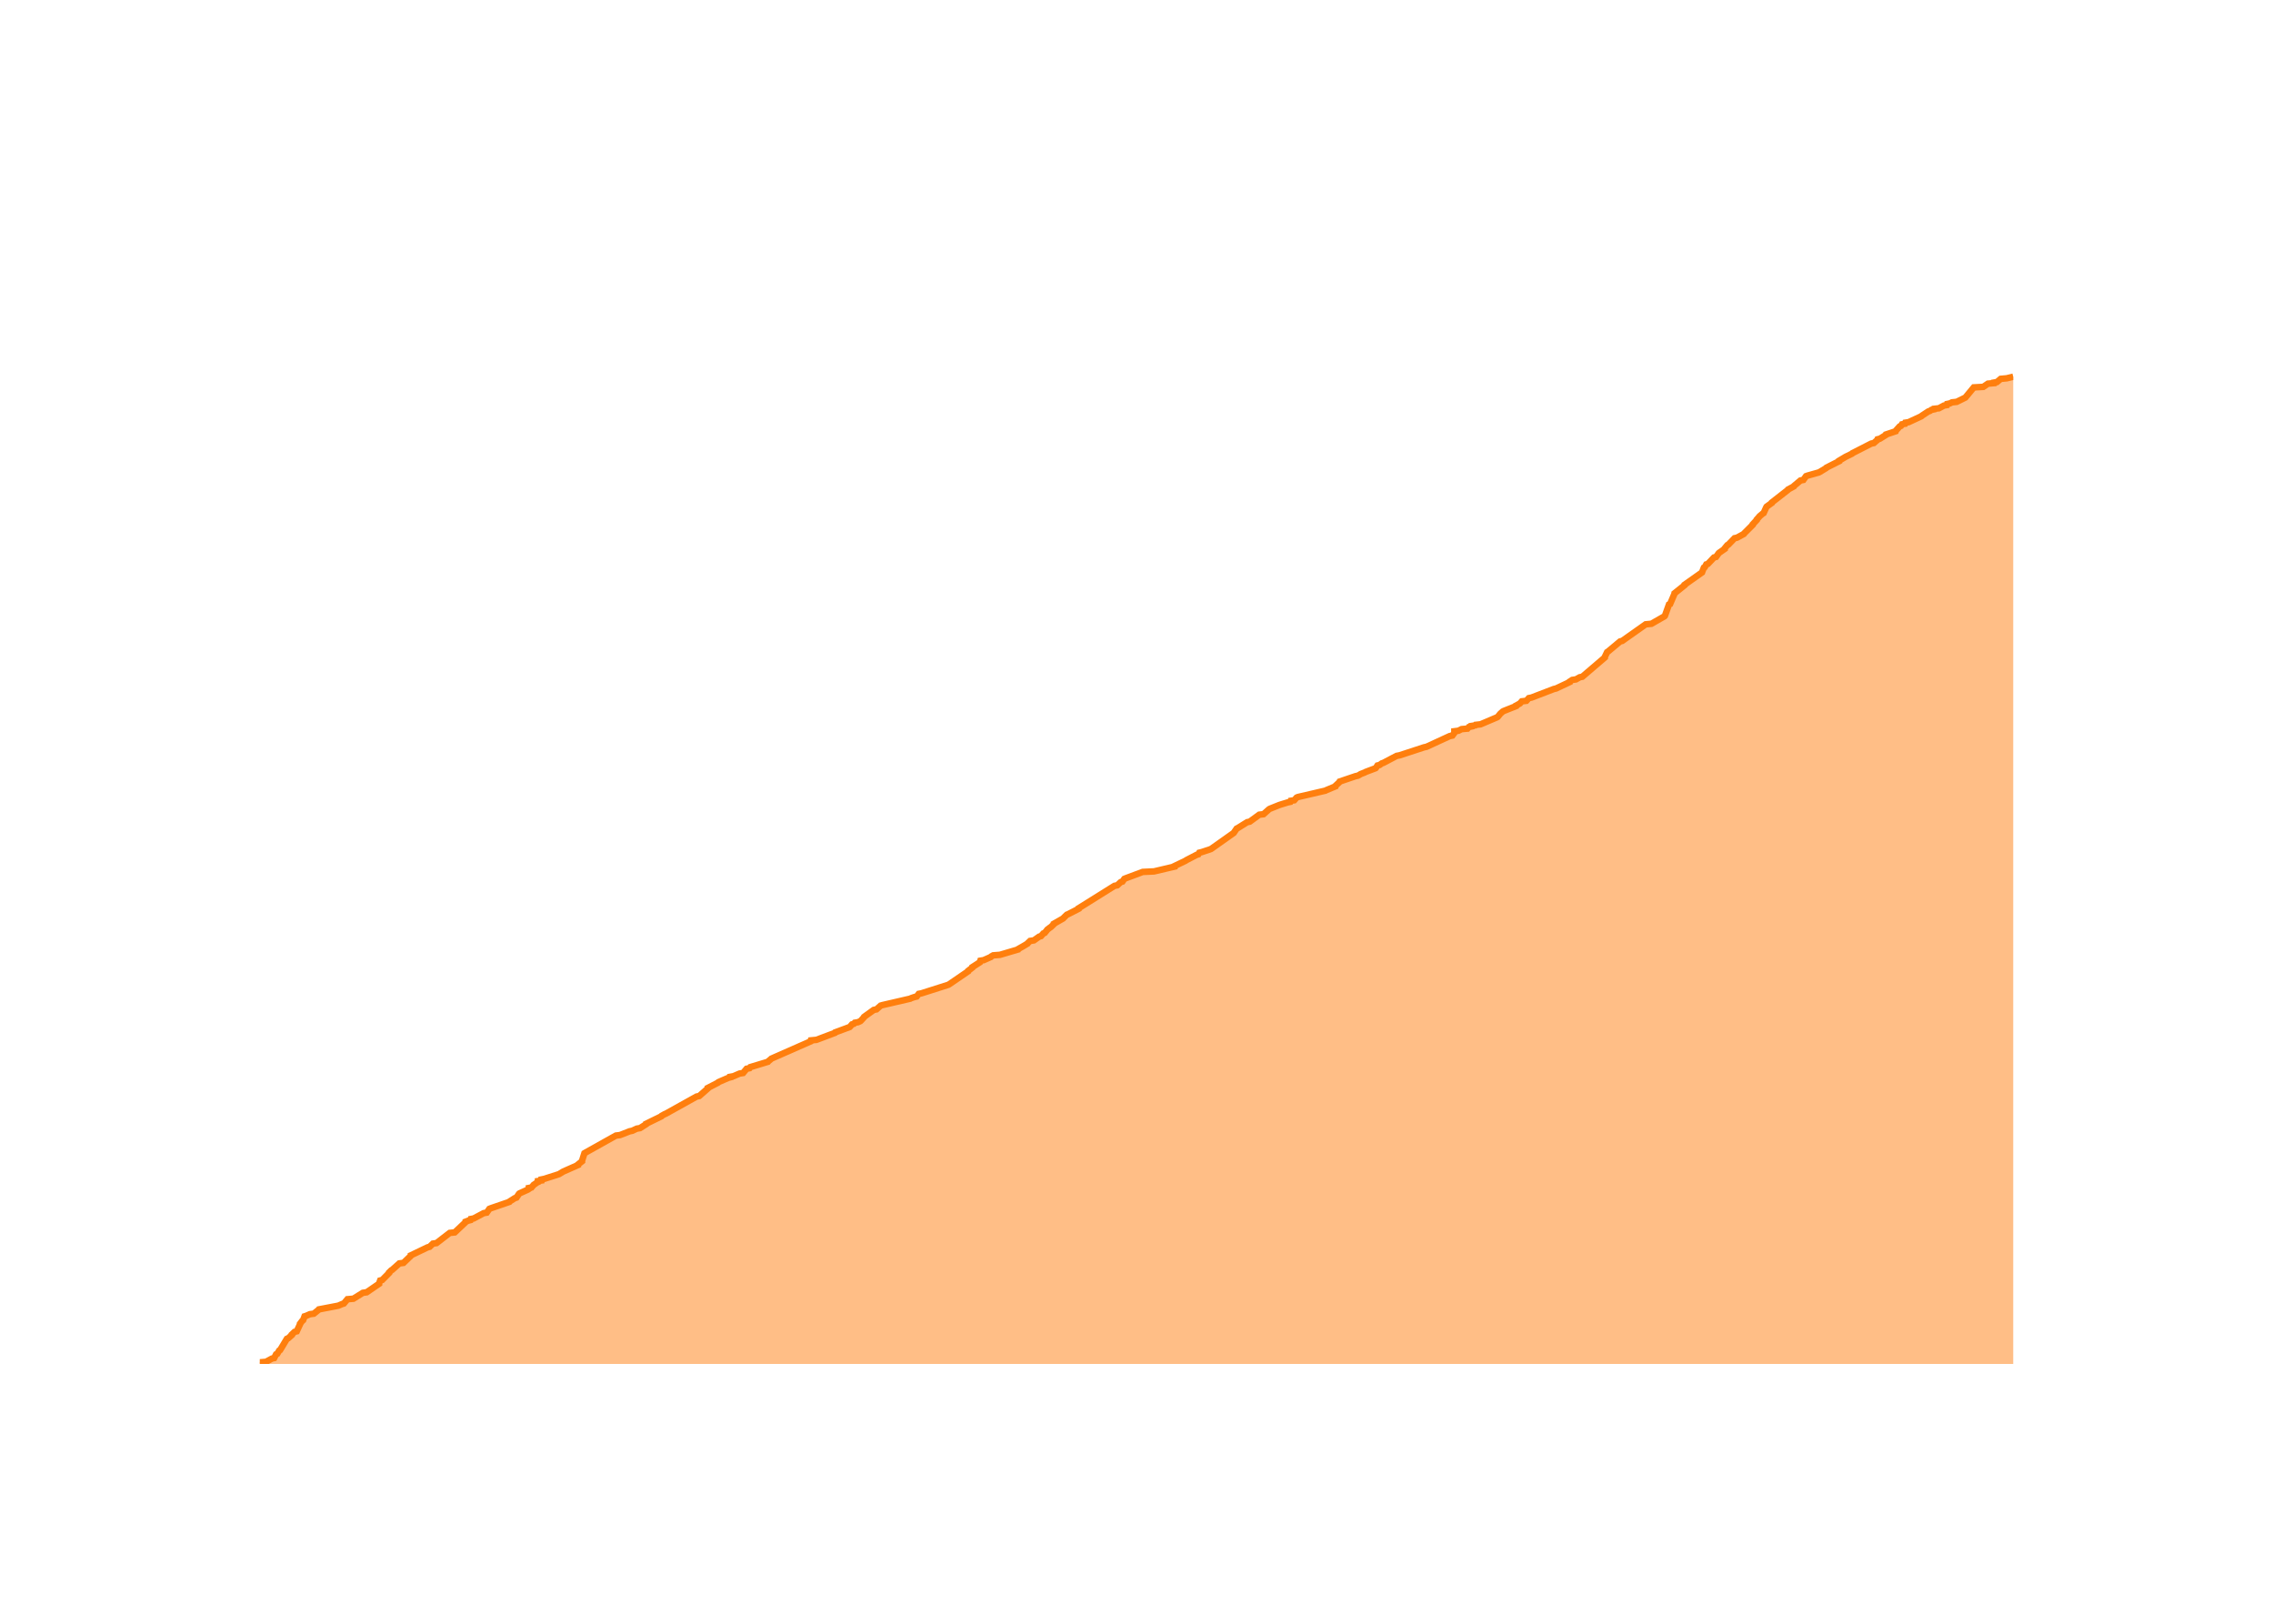
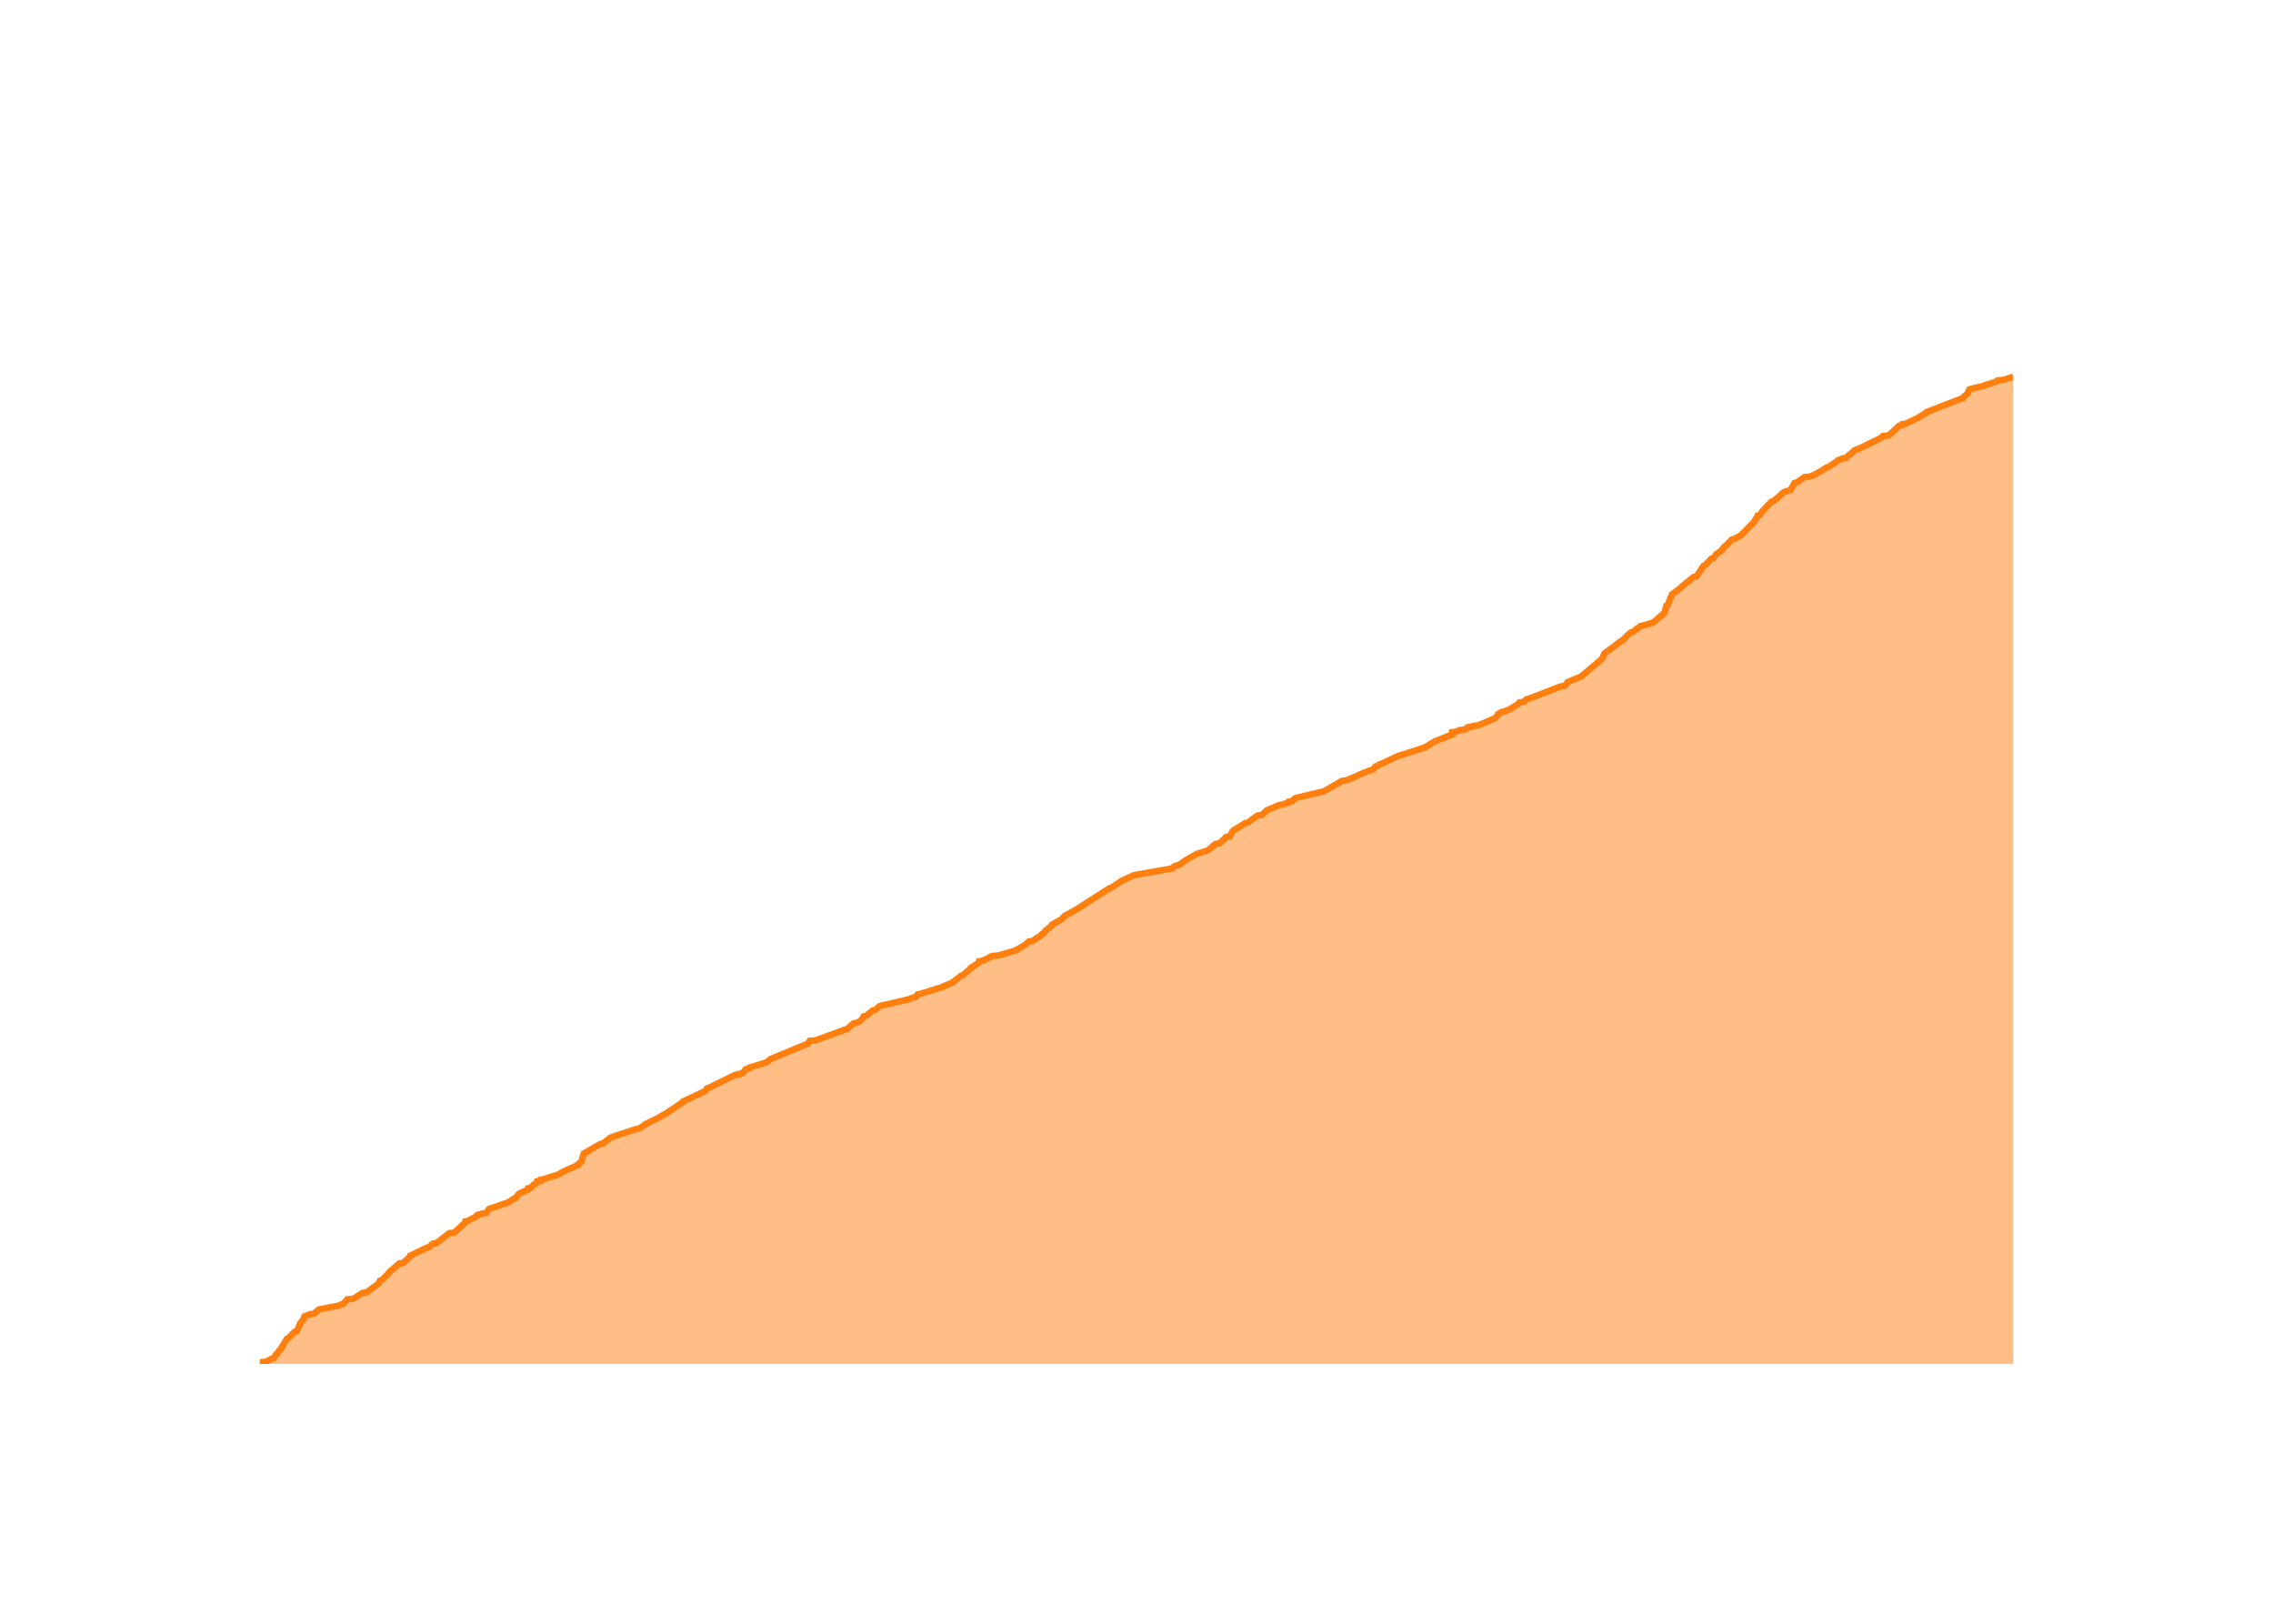
<svg xmlns="http://www.w3.org/2000/svg" class="main-svg" width="700" height="500" style="" viewBox="0 0 700 500">
  <rect x="0" y="0" width="700" height="500" style="fill: rgb(0, 0, 0); fill-opacity: 0;" />
-   <defs id="defs-f5d5b4">
+   <defs id="defs-4d52e6">
    <g class="clips">
-       <clipPath id="clipf5d5b4xyplot" class="plotclip">
+       <clipPath id="clip4d52e6xyplot" class="plotclip">
        <rect width="540" height="320" />
      </clipPath>
-       <clipPath class="axesclip" id="clipf5d5b4x">
+       <clipPath class="axesclip" id="clip4d52e6x">
        <rect x="80" y="0" width="540" height="500" />
      </clipPath>
-       <clipPath class="axesclip" id="clipf5d5b4y">
+       <clipPath class="axesclip" id="clip4d52e6y">
        <rect x="0" y="100" width="700" height="320" />
      </clipPath>
-       <clipPath class="axesclip" id="clipf5d5b4xy">
+       <clipPath class="axesclip" id="clip4d52e6xy">
        <rect x="80" y="100" width="540" height="320" />
      </clipPath>
    </g>
    <g class="gradients" />
    <g class="patterns" />
  </defs>
  <g class="bglayer">
    <rect class="bg" x="80" y="100" width="540" height="320" style="fill: rgb(0, 0, 0); fill-opacity: 0; stroke-width: 0;" />
  </g>
  <g class="layer-below">
    <g class="imagelayer" />
    <g class="shapelayer" />
  </g>
  <g class="cartesianlayer">
    <g class="subplot xy">
      <g class="layer-subplot">
        <g class="shapelayer" />
        <g class="imagelayer" />
      </g>
      <g class="minor-gridlayer">
        <g class="x" />
        <g class="y" />
      </g>
      <g class="gridlayer">
        <g class="x">
-           <path class="xgrid crisp" transform="translate(100.51,0)" d="M0,100v320" style="stroke: rgb(255, 255, 255); stroke-opacity: 1; stroke-width: 1px;" />
-           <path class="xgrid crisp" transform="translate(202.3,0)" d="M0,100v320" style="stroke: rgb(255, 255, 255); stroke-opacity: 1; stroke-width: 1px;" />
-           <path class="xgrid crisp" transform="translate(303.95,0)" d="M0,100v320" style="stroke: rgb(255, 255, 255); stroke-opacity: 1; stroke-width: 1px;" />
-           <path class="xgrid crisp" transform="translate(405.74,0)" d="M0,100v320" style="stroke: rgb(255, 255, 255); stroke-opacity: 1; stroke-width: 1px;" />
-           <path class="xgrid crisp" transform="translate(507.39,0)" d="M0,100v320" style="stroke: rgb(255, 255, 255); stroke-opacity: 1; stroke-width: 1px;" />
-           <path class="xgrid crisp" transform="translate(609.18,0)" d="M0,100v320" style="stroke: rgb(255, 255, 255); stroke-opacity: 1; stroke-width: 1px;" />
+           <path class="xgrid crisp" transform="translate(100.47,0)" d="M0,100v320" style="stroke: rgb(255, 255, 255); stroke-opacity: 1; stroke-width: 1px;" />
+           <path class="xgrid crisp" transform="translate(202.07,0)" d="M0,100v320" style="stroke: rgb(255, 255, 255); stroke-opacity: 1; stroke-width: 1px;" />
+           <path class="xgrid crisp" transform="translate(303.54,0)" d="M0,100v320" style="stroke: rgb(255, 255, 255); stroke-opacity: 1; stroke-width: 1px;" />
+           <path class="xgrid crisp" transform="translate(405.14,0)" d="M0,100v320" style="stroke: rgb(255, 255, 255); stroke-opacity: 1; stroke-width: 1px;" />
+           <path class="xgrid crisp" transform="translate(506.6,0)" d="M0,100v320" style="stroke: rgb(255, 255, 255); stroke-opacity: 1; stroke-width: 1px;" />
+           <path class="xgrid crisp" transform="translate(608.2,0)" d="M0,100v320" style="stroke: rgb(255, 255, 255); stroke-opacity: 1; stroke-width: 1px;" />
        </g>
        <g class="y">
-           <path class="ygrid crisp" transform="translate(0,337.66)" d="M80,0h540" style="stroke: rgb(255, 255, 255); stroke-opacity: 1; stroke-width: 1px;" />
-           <path class="ygrid crisp" transform="translate(0,255.32)" d="M80,0h540" style="stroke: rgb(255, 255, 255); stroke-opacity: 1; stroke-width: 1px;" />
-           <path class="ygrid crisp" transform="translate(0,172.98)" d="M80,0h540" style="stroke: rgb(255, 255, 255); stroke-opacity: 1; stroke-width: 1px;" />
+           <path class="ygrid crisp" transform="translate(0,337.79)" d="M80,0h540" style="stroke: rgb(255, 255, 255); stroke-opacity: 1; stroke-width: 1px;" />
+           <path class="ygrid crisp" transform="translate(0,255.59)" d="M80,0h540" style="stroke: rgb(255, 255, 255); stroke-opacity: 1; stroke-width: 1px;" />
+           <path class="ygrid crisp" transform="translate(0,173.38)" d="M80,0h540" style="stroke: rgb(255, 255, 255); stroke-opacity: 1; stroke-width: 1px;" />
        </g>
      </g>
      <g class="zerolinelayer">
        <path class="yzl zl crisp" transform="translate(0,420)" d="M80,0h540" style="stroke: rgb(255, 255, 255); stroke-opacity: 1; stroke-width: 2px;" />
      </g>
      <g class="layer-between">
        <g class="shapelayer" />
        <g class="imagelayer" />
      </g>
      <path class="xlines-below" />
      <path class="ylines-below" />
      <g class="overlines-below" />
      <g class="xaxislayer-below" />
      <g class="yaxislayer-below" />
      <g class="overaxes-below" />
      <g class="overplot">
-         <g class="xy" transform="translate(80,100)" clip-path="url(#clipf5d5b4xyplot)">
+         <g class="xy" transform="translate(80,100)" clip-path="url(#clip4d52e6xyplot)">
          <g class="scatterlayer mlayer">
-             <g class="trace scatter trace360924" style="stroke-miterlimit: 2;">
+             <g class="trace scatter trace18b38b" style="stroke-miterlimit: 2;">
              <g class="fills">
                <g>
-                   <path class="js-fill" d="M540,320L0,320L0,319.84L0,319.51L1.92,319.34L3.74,318.35L4.43,318.19L5.02,317.04L5.39,316.87L5.98,315.88L6.27,315.72L8.35,312.26L8.74,312.1L9.86,311.11L9.86,310.94L10.72,310.12L11.39,309.95L12.38,307.81L12.38,307.65L13.13,306.66L13.36,306.5L13.79,305.34L14.3,305.18L15.44,304.68L16.64,304.52L18.07,303.37L18.21,303.2L23.39,302.21L24.21,302.05L25.34,301.56L25.89,301.39L27,300.07L28.83,299.91L31.74,298.1L32.92,297.93L36.76,295.3L36.77,295.13L37.07,294.31L37.69,294.15L39.82,292L39.82,291.84L40.49,291.18L40.78,291.02L42.99,289.04L44.25,288.88L46.5,286.73L46.51,286.57L51.66,284.1L52.3,283.93L53.32,282.95L54.44,282.78L58.5,279.65L60.05,279.49L63.36,276.36L63.38,276.2L64.22,275.87L64.88,275.7L64.99,275.37L65.86,275.21L68.97,273.56L69.9,273.4L70.71,272.24L71.1,272.08L76.87,270.1L76.98,269.94L78.54,268.95L79.05,268.78L79.82,267.63L80.01,267.47L82.58,266.31L82.82,266.15L82.84,265.82L83.67,265.66L84.37,264.83L84.64,264.67L85.32,264.17L85.65,264.01L85.66,263.68L86.72,263.51L86.74,263.19L87.57,263.02L91.71,261.7L92.18,261.54L93.25,260.88L93.55,260.72L98.02,258.74L98.03,258.57L99.25,257.59L99.25,257.42L99.98,255.12L100.26,254.95L109.68,249.68L110.94,249.52L113.91,248.36L114.7,248.2L116.12,247.54L117.1,247.38L118.92,246.22L118.95,246.06L123.68,243.75L123.78,243.59L124.68,243.09L125.07,242.93L134.53,237.66L135.34,237.5L137.97,235.19L137.97,235.02L141.13,233.38L141.27,233.21L144.3,231.9L144.94,231.73L144.94,231.57L145.86,231.4L147.77,230.58L148.84,230.41L149.94,229.1L150.82,228.93L151.06,228.6L151.58,228.44L156.48,226.96L156.62,226.79L157.42,226.13L157.59,225.97L169.57,220.7L169.6,220.53L169.67,220.37L171.43,220.2L177.11,218.06L177.21,217.9L181.67,216.25L181.83,216.09L182.39,215.43L182.96,215.26L183.25,214.93L184.22,214.77L184.95,214.44L185.13,214.28L186.04,213.29L186.11,213.12L189.09,210.98L189.91,210.82L191.21,209.66L191.76,209.5L200.32,207.52L200.62,207.36L201.58,207.03L202.3,206.86L202.94,206.04L203.76,205.88L212.06,203.24L212.33,203.08L218.12,199.12L218.15,198.96L219.42,197.97L219.44,197.81L221.74,196.33L221.78,196.16L221.9,195.83L222.91,195.67L225.15,194.68L225.29,194.51L225.87,194.18L227.94,194.02L233.53,192.37L233.61,192.21L234.49,191.71L234.79,191.55L236.44,190.56L236.54,190.4L237.24,189.74L238.39,189.57L240.03,188.42L240.59,188.26L241.31,187.43L241.73,187.27L242.41,186.44L242.51,186.28L243.37,185.62L243.63,185.46L244.49,184.63L244.51,184.47L247.4,182.82L247.53,182.66L248.54,181.67L248.96,181.5L252.15,179.86L252.16,179.69L263.21,172.78L264.08,172.61L265.15,171.62L265.68,171.46L266.25,170.63L266.62,170.47L271.92,168.49L275.4,168.33L281.7,166.85L281.71,166.68L285.13,165.04L285.35,164.87L288.53,163.22L289.05,163.06L289.33,162.57L290.05,162.4L292.53,161.58L292.97,161.41L299.95,156.47L300.05,156.31L300.85,155.15L301.18,154.99L304.07,153.18L304.88,153.01L307.81,150.87L309.12,150.71L310.78,149.23L311.04,149.06L313.91,147.91L314.43,147.74L316.54,147.09L317.34,146.92L317.48,146.59L318.57,146.43L319.31,145.6L319.67,145.44L328.19,143.46L328.48,143.3L331.25,142.15L331.28,141.98L332.51,140.83L332.58,140.66L337.42,139.02L338.19,138.85L338.78,138.52L339.02,138.36L340.31,137.86L340.58,137.7L343.63,136.55L343.78,136.38L344.21,135.72L344.87,135.56L345.56,135.06L346.05,134.9L350.11,132.76L351.01,132.59L358.56,130.12L359.31,129.96L366.45,126.67L367.28,126.5L367.89,125.68L367.89,125.51L367.89,125.18L369.13,125.02L370.14,124.52L371.94,124.36L372.37,123.87L373.18,123.7L373.19,123.54L374.29,123.37L374.43,123.21L375.95,123.04L380.98,120.9L381.25,120.74L381.92,119.91L382.06,119.75L382.8,119.09L383.11,118.93L386.85,117.44L386.87,117.28L387.79,116.78L388.07,116.62L388.66,115.96L390.06,115.8L390.82,114.97L391.63,114.81L398.52,112.17L399.21,112.01L403.41,110.03L403.43,109.87L404.2,109.37L405.32,109.21L406.5,108.55L407.29,108.39L414.22,102.46L414.22,102.29L414.93,100.81L415.19,100.65L418.93,97.52L419.59,97.35L426.81,92.25L428.57,92.08L432.59,89.78L432.74,89.61L433.98,86.15L434.33,85.99L435.67,82.86L435.69,82.7L438.77,80.23L438.79,80.06L444.16,76.27L444.21,76.11L444.73,74.79L445.02,74.63L445.47,73.8L445.96,73.64L447.84,71.66L448.47,71.5L449.3,70.34L449.49,70.18L451.14,69.03L451.14,68.86L451.95,67.87L452.27,67.71L454.18,65.73L454.93,65.57L457.03,64.42L457.14,64.25L459.77,61.62L459.78,61.45L461.01,60.13L461.02,59.97L461.75,59.15L461.87,58.98L462.84,58.16L463.13,57.99L463.95,56.18L464.05,56.02L465.66,54.86L465.69,54.7L470.55,50.91L470.64,50.75L472.45,49.76L472.54,49.59L474.49,47.95L475.37,47.78L476.19,46.63L476.61,46.47L480.12,45.48L480.45,45.31L482.35,44.16L482.48,44L486.38,42.02L486.39,41.85L488.05,40.87L488.32,40.7L490.34,39.71L490.47,39.55L496.28,36.59L497.08,36.42L497.82,35.76L498.05,35.6L498.21,35.27L498.92,35.1L500.76,33.95L500.82,33.79L503.79,32.8L503.84,32.63L505.02,31.32L505.42,31.15L505.73,30.66L506.66,30.49L506.78,30.16L507.78,30L511.69,28.19L511.85,28.02L513.85,26.7L514.34,26.54L514.81,26.21L515.6,26.05L515.65,25.88L517.11,25.72L518.65,24.89L519.55,24.73L519.65,24.4L520.47,24.23L521.12,23.9L522.59,23.74L524.92,22.59L525.26,22.42L527.85,19.29L530.77,19.13L532.22,18.14L534.02,17.98L534.04,17.81L534.98,17.65L536.15,16.66L538.01,16.49L540,16" style="fill: rgb(255, 127, 14); fill-opacity: 0.5; stroke-width: 0;" />
+                   <path class="js-fill" d="M540,320L0,320L0,319.84L0,319.51L1.91,319.34L3.73,318.36L4.42,318.19L5.01,317.04L5.38,316.88L5.97,315.89L6.26,315.73L8.33,312.27L8.72,312.11L9.84,311.12L9.84,310.96L10.7,310.14L11.37,309.97L12.36,307.83L12.36,307.67L13.1,306.68L13.33,306.52L13.76,305.37L14.27,305.2L15.41,304.71L16.61,304.55L18.04,303.39L18.18,303.23L23.34,302.24L24.17,302.08L25.29,301.59L25.84,301.42L26.95,300.11L28.78,299.94L31.68,298.13L32.86,297.97L36.7,295.17L36.71,295.01L37,294.35L37.62,294.19L39.75,292.05L39.75,291.89L40.42,291.23L40.7,291.06L42.91,289.09L44.17,288.93L46.41,286.79L46.42,286.62L51.57,284.16L52.21,283.99L53.22,283.01L54.34,282.84L58.39,279.72L59.94,279.55L63.14,276.59L63.24,276.43L63.35,276.1L64.1,275.94L66.63,274.62L66.67,274.46L66.97,274.13L67.71,273.96L68.84,273.64L69.77,273.47L70.58,272.32L70.97,272.16L76.73,270.18L76.84,270.02L78.39,269.03L78.9,268.87L79.67,267.72L79.87,267.55L82.43,266.4L82.66,266.24L82.69,265.91L83.52,265.74L84.22,264.92L84.48,264.76L85.16,264.26L85.49,264.1L85.5,263.77L86.56,263.61L86.58,263.28L87.41,263.11L91.54,261.8L92.01,261.63L93.08,260.98L93.38,260.81L97.84,258.84L97.85,258.67L99.07,257.69L99.07,257.52L99.79,255.22L100.08,255.06L104.89,252.26L105.74,252.1L108.05,250.29L108.5,250.12L115.91,247.66L116.88,247.49L118.7,246.34L118.73,246.18L123.45,243.88L123.55,243.71L124.45,243.22L124.84,243.05L130.5,239.27L130.51,239.11L137.14,235.98L137.27,235.82L137.71,235.16L138.27,235L146.25,231.05L147.46,230.89L147.5,230.72L148.57,230.56L149.67,229.24L150.54,229.08L150.78,228.75L151.3,228.59L156.19,227.11L156.33,226.94L157.13,226.28L157.29,226.12L168.85,221.35L168.88,221.19L169.36,220.53L171.12,220.37L181.1,216.75L181.19,216.58L182.91,215.1L183.87,214.94L184.6,214.61L184.79,214.45L185.53,213.79L185.67,213.62L185.99,212.97L186.79,212.8L188.74,211.16L189.56,210.99L190.85,209.84L191.4,209.68L199.94,207.71L200.25,207.54L201.21,207.21L201.92,207.05L202.56,206.23L203.38,206.06L210.26,203.92L210.48,203.76L213.59,202.44L213.66,202.28L215.99,200.47L216.53,200.31L219.01,198.17L219.03,198.01L221.33,196.53L221.37,196.36L221.49,196.03L222.5,195.87L224.74,194.88L224.87,194.72L225.45,194.39L227.52,194.22L233.1,192.58L233.17,192.42L234.05,191.92L234.36,191.76L236,190.77L236.1,190.61L236.8,189.95L237.95,189.78L239.59,188.63L240.15,188.47L240.86,187.65L241.28,187.48L241.96,186.66L242.06,186.5L242.92,185.84L243.18,185.67L244.04,184.85L244.05,184.69L246.94,183.04L247.07,182.88L248.08,181.89L248.5,181.73L251.69,179.92L251.95,179.76L260.92,174L261.43,173.84L261.68,173.51L262.33,173.34L265.24,171.37L265.47,171.21L269.08,169.56L269.69,169.4L280.98,167.42L280.99,167.26L281.93,166.6L282.9,166.44L284.6,165.29L284.82,165.12L288.79,162.82L289.51,162.66L291.56,162L291.99,161.83L293.67,160.52L293.7,160.35L294.4,159.86L295.61,159.7L297.66,157.72L298.68,157.56L299.55,156.08L299.62,155.92L300.29,155.42L300.62,155.26L303.51,153.45L304.31,153.29L307.24,151.15L308.55,150.98L310.05,149.67L310.2,149.5L314.09,147.86L315.18,147.69L315.95,147.37L316.75,147.2L316.89,146.87L317.97,146.71L318.72,145.89L319.08,145.72L326.75,143.91L327.58,143.75L333.31,140.46L334.66,140.3L338.15,138.82L338.39,138.65L339.68,138.16L339.95,137.99L342.99,136.84L343.14,136.68L343.57,136.02L344.23,135.86L344.92,135.36L345.41,135.2L350.36,132.9L350.75,132.73L352.42,132.24L352.88,132.08L358.99,130.1L359.1,129.94L360.79,128.95L361.05,128.79L361.66,128.46L361.89,128.29L367.21,126.16L367.21,125.99L367.21,125.5L368.45,125.33L369.46,124.84L371.25,124.68L371.68,124.18L372.48,124.02L372.49,123.86L373.6,123.69L373.74,123.53L375.25,123.36L380.28,121.22L380.54,121.06L381.35,120.07L381.37,119.91L382.4,119.25L383.19,119.09L384.96,118.43L385.16,118.27L387.07,117.11L387.35,116.95L387.94,116.29L389.34,116.13L390.1,115.31L390.9,115.14L400.68,111.36L401.9,111.2L402.68,110.21L402.77,110.04L407.14,108.24L407.24,108.07L413.45,102.81L413.45,102.65L414.16,101.17L414.42,101L418.81,97.71L419.02,97.55L419.82,97.06L419.92,96.89L421.1,95.74L421.33,95.58L422.24,94.75L422.94,94.59L424.29,93.44L424.78,93.27L425.2,92.78L426.02,92.62L429.3,91.63L429.44,91.47L432.62,88.67L432.64,88.51L433.17,86.53L433.52,86.37L434.86,83.24L434.88,83.08L437.69,80.94L437.78,80.78L441.59,77.65L442.37,77.49L443.52,76.01L443.55,75.85L444.65,74.2L445.13,74.04L447.01,72.06L447.64,71.9L448.47,70.75L448.66,70.59L450.3,69.43L450.3,69.27L451.11,68.28L451.43,68.12L453.34,66.15L454.09,65.98L456.18,64.83L456.29,64.67L460.07,60.88L460.13,60.72L460.89,59.57L461.02,59.41L461.27,58.75L461.98,58.58L462.86,57.27L463.07,57.1L463.81,56.28L463.93,56.12L465.57,54.47L466.16,54.31L467.97,52.83L468.07,52.66L469.18,51.68L469.46,51.51L471.02,51.02L471.43,50.86L472.67,48.72L473.42,48.55L475.73,46.91L477.36,46.75L478.23,46.42L478.69,46.25L481.3,44.77L481.45,44.61L482.55,43.95L483.11,43.79L486.13,41.81L486.17,41.65L487.41,41.16L488.55,40.99L489.56,40L489.88,39.84L490.91,38.85L491.06,38.69L491.86,38.36L492.46,38.2L498.84,35.07L499.13,34.91L499.89,34.25L501.71,34.09L504.79,31.13L505.72,30.96L505.84,30.63L506.84,30.47L510.74,28.66L510.9,28.5L513.38,27.02L513.42,26.85L524.5,22.58L524.54,22.41L526.03,21.1L526.04,20.93L526.47,19.95L526.87,19.78L531.07,18.8L531.23,18.63L534.51,17.64L534.81,17.48L535.15,17.15L537.01,16.99L540,16" style="fill: rgb(255, 127, 14); fill-opacity: 0.5; stroke-width: 0;" />
                </g>
              </g>
              <g class="errorbars" />
              <g class="lines">
-                 <path class="js-line" d="M0,319.84L0,319.51L1.92,319.34L3.74,318.35L4.43,318.19L5.02,317.04L5.39,316.87L5.98,315.88L6.27,315.72L8.35,312.26L8.74,312.1L9.86,311.11L9.86,310.94L10.72,310.12L11.39,309.95L12.38,307.81L12.38,307.65L13.13,306.66L13.36,306.5L13.79,305.34L14.3,305.18L15.44,304.68L16.64,304.52L18.07,303.37L18.21,303.2L23.39,302.21L24.21,302.05L25.34,301.56L25.89,301.39L27,300.07L28.83,299.91L31.74,298.1L32.92,297.93L36.76,295.3L36.77,295.13L37.07,294.31L37.69,294.15L39.82,292L39.82,291.84L40.49,291.18L40.78,291.02L42.99,289.04L44.25,288.88L46.5,286.73L46.51,286.57L51.66,284.1L52.3,283.93L53.32,282.95L54.44,282.78L58.5,279.65L60.05,279.49L63.36,276.36L63.38,276.2L64.22,275.87L64.88,275.7L64.99,275.37L65.86,275.21L68.97,273.56L69.9,273.4L70.71,272.24L71.1,272.08L76.87,270.1L76.98,269.94L78.54,268.95L79.05,268.78L79.82,267.63L80.01,267.47L82.58,266.31L82.82,266.15L82.84,265.82L83.67,265.66L84.37,264.83L84.64,264.67L85.32,264.17L85.65,264.01L85.66,263.68L86.72,263.51L86.74,263.19L87.57,263.02L91.71,261.7L92.18,261.54L93.25,260.88L93.55,260.72L98.02,258.74L98.03,258.57L99.25,257.59L99.25,257.42L99.98,255.12L100.26,254.95L109.68,249.68L110.94,249.52L113.91,248.36L114.7,248.2L116.12,247.54L117.1,247.38L118.92,246.22L118.95,246.06L123.68,243.75L123.78,243.59L124.68,243.09L125.07,242.93L134.53,237.66L135.34,237.5L137.97,235.19L137.97,235.02L141.13,233.38L141.27,233.21L144.3,231.9L144.94,231.73L144.94,231.57L145.86,231.4L147.77,230.58L148.84,230.41L149.94,229.1L150.82,228.93L151.06,228.6L151.58,228.44L156.48,226.96L156.62,226.79L157.42,226.13L157.59,225.97L169.57,220.7L169.6,220.53L169.67,220.37L171.43,220.2L177.11,218.06L177.21,217.9L181.67,216.25L181.83,216.09L182.39,215.43L182.96,215.26L183.25,214.93L184.22,214.77L184.95,214.44L185.13,214.28L186.04,213.29L186.11,213.12L189.09,210.98L189.91,210.82L191.21,209.66L191.76,209.5L200.32,207.52L200.62,207.36L201.58,207.03L202.3,206.86L202.94,206.04L203.76,205.88L212.06,203.24L212.33,203.08L218.12,199.12L218.15,198.96L219.42,197.97L219.44,197.81L221.74,196.33L221.78,196.16L221.9,195.83L222.91,195.67L225.15,194.68L225.29,194.51L225.87,194.18L227.94,194.02L233.53,192.37L233.61,192.21L234.49,191.71L234.79,191.55L236.44,190.56L236.54,190.4L237.24,189.74L238.39,189.57L240.03,188.42L240.59,188.26L241.31,187.43L241.73,187.27L242.41,186.44L242.51,186.28L243.37,185.62L243.63,185.46L244.49,184.63L244.51,184.47L247.4,182.82L247.53,182.66L248.54,181.67L248.96,181.5L252.15,179.86L252.16,179.69L263.21,172.78L264.08,172.61L265.15,171.62L265.68,171.46L266.25,170.63L266.62,170.47L271.92,168.49L275.4,168.33L281.7,166.85L281.71,166.68L285.13,165.04L285.35,164.87L288.53,163.22L289.05,163.06L289.33,162.57L290.05,162.4L292.53,161.58L292.97,161.41L299.95,156.47L300.05,156.31L300.85,155.15L301.18,154.99L304.07,153.18L304.88,153.01L307.81,150.87L309.12,150.71L310.78,149.23L311.04,149.06L313.91,147.91L314.43,147.74L316.54,147.09L317.34,146.92L317.48,146.59L318.57,146.43L319.31,145.6L319.67,145.44L328.19,143.46L328.48,143.3L331.25,142.15L331.28,141.98L332.51,140.83L332.58,140.66L337.42,139.02L338.19,138.85L338.78,138.52L339.02,138.36L340.31,137.86L340.58,137.7L343.63,136.55L343.78,136.38L344.21,135.72L344.87,135.56L345.56,135.06L346.05,134.9L350.11,132.76L351.01,132.59L358.56,130.12L359.31,129.96L366.45,126.67L367.28,126.5L367.89,125.68L367.89,125.51L367.89,125.18L369.13,125.02L370.14,124.52L371.94,124.36L372.37,123.87L373.18,123.7L373.19,123.54L374.29,123.37L374.43,123.21L375.95,123.04L380.98,120.9L381.25,120.74L381.92,119.91L382.06,119.75L382.8,119.09L383.11,118.93L386.85,117.44L386.87,117.28L387.79,116.78L388.07,116.62L388.66,115.96L390.06,115.8L390.82,114.97L391.63,114.81L398.52,112.17L399.21,112.01L403.41,110.03L403.43,109.87L404.2,109.37L405.32,109.21L406.5,108.55L407.29,108.39L414.22,102.46L414.22,102.29L414.93,100.81L415.19,100.65L418.93,97.52L419.59,97.35L426.81,92.25L428.57,92.08L432.59,89.78L432.74,89.61L433.98,86.15L434.33,85.99L435.67,82.86L435.69,82.7L438.77,80.23L438.79,80.06L444.16,76.27L444.21,76.11L444.73,74.79L445.02,74.63L445.47,73.8L445.96,73.64L447.84,71.66L448.47,71.5L449.3,70.34L449.49,70.18L451.14,69.03L451.14,68.86L451.95,67.87L452.27,67.71L454.18,65.73L454.93,65.57L457.03,64.42L457.14,64.25L459.77,61.62L459.78,61.45L461.01,60.13L461.02,59.97L461.75,59.15L461.87,58.98L462.84,58.16L463.13,57.99L463.95,56.18L464.05,56.02L465.66,54.86L465.69,54.7L470.55,50.91L470.64,50.75L472.45,49.76L472.54,49.59L474.49,47.95L475.37,47.78L476.19,46.63L476.61,46.47L480.12,45.48L480.45,45.31L482.35,44.16L482.48,44L486.38,42.02L486.39,41.85L488.05,40.87L488.32,40.7L490.34,39.71L490.47,39.55L496.28,36.59L497.08,36.42L497.82,35.76L498.05,35.6L498.21,35.27L498.92,35.1L500.76,33.95L500.82,33.79L503.79,32.8L503.84,32.63L505.02,31.32L505.42,31.15L505.73,30.66L506.66,30.49L506.78,30.16L507.78,30L511.69,28.19L511.85,28.02L513.85,26.7L514.34,26.54L514.81,26.21L515.6,26.05L515.65,25.88L517.11,25.72L518.65,24.89L519.55,24.73L519.65,24.4L520.47,24.23L521.12,23.9L522.59,23.74L524.92,22.59L525.26,22.42L527.85,19.29L530.77,19.13L532.22,18.14L534.02,17.98L534.04,17.81L534.98,17.65L536.15,16.66L538.01,16.49L540,16" style="vector-effect: none; fill: none; stroke: rgb(255, 127, 14); stroke-opacity: 1; stroke-width: 2px; opacity: 1;" />
+                 <path class="js-line" d="M0,319.84L0,319.51L1.91,319.34L3.73,318.36L4.42,318.19L5.01,317.04L5.38,316.88L5.97,315.89L6.26,315.73L8.33,312.27L8.72,312.11L9.84,311.12L9.84,310.96L10.7,310.14L11.37,309.97L12.36,307.83L12.36,307.67L13.1,306.68L13.33,306.52L13.76,305.37L14.27,305.2L15.41,304.71L16.61,304.55L18.04,303.39L18.18,303.23L23.34,302.24L24.17,302.08L25.29,301.59L25.84,301.42L26.95,300.11L28.78,299.94L31.68,298.13L32.86,297.97L36.7,295.17L36.71,295.01L37,294.35L37.62,294.19L39.75,292.05L39.75,291.89L40.42,291.23L40.7,291.06L42.91,289.09L44.17,288.93L46.41,286.79L46.42,286.62L51.57,284.16L52.21,283.99L53.22,283.01L54.34,282.84L58.39,279.72L59.94,279.55L63.14,276.59L63.24,276.43L63.35,276.1L64.1,275.94L66.63,274.62L66.67,274.46L66.97,274.13L67.71,273.96L68.84,273.64L69.77,273.47L70.58,272.32L70.97,272.16L76.73,270.18L76.84,270.02L78.39,269.03L78.9,268.87L79.67,267.72L79.87,267.55L82.43,266.4L82.66,266.24L82.69,265.91L83.52,265.74L84.22,264.92L84.48,264.76L85.16,264.26L85.49,264.1L85.5,263.77L86.56,263.61L86.58,263.28L87.41,263.11L91.54,261.8L92.01,261.63L93.08,260.98L93.38,260.81L97.84,258.84L97.85,258.67L99.07,257.69L99.07,257.52L99.79,255.22L100.08,255.06L104.89,252.26L105.74,252.1L108.05,250.29L108.5,250.12L115.91,247.66L116.88,247.49L118.7,246.34L118.73,246.18L123.45,243.88L123.55,243.71L124.45,243.22L124.84,243.05L130.5,239.27L130.51,239.11L137.14,235.98L137.27,235.82L137.71,235.16L138.27,235L146.25,231.05L147.46,230.89L147.5,230.72L148.57,230.56L149.67,229.24L150.54,229.08L150.78,228.75L151.3,228.59L156.19,227.11L156.33,226.94L157.13,226.28L157.29,226.12L168.85,221.35L168.88,221.19L169.36,220.53L171.12,220.37L181.1,216.75L181.19,216.58L182.91,215.1L183.87,214.94L184.6,214.61L184.79,214.45L185.53,213.79L185.67,213.62L185.99,212.97L186.79,212.8L188.74,211.16L189.56,210.99L190.85,209.84L191.4,209.68L199.94,207.71L200.25,207.54L201.21,207.21L201.92,207.05L202.56,206.23L203.38,206.06L210.26,203.92L210.48,203.76L213.59,202.44L213.66,202.28L215.99,200.47L216.53,200.31L219.01,198.17L219.03,198.01L221.33,196.53L221.37,196.36L221.49,196.03L222.5,195.87L224.74,194.88L224.87,194.72L225.45,194.39L227.52,194.22L233.1,192.58L233.17,192.42L234.05,191.92L234.36,191.76L236,190.77L236.1,190.61L236.8,189.95L237.95,189.78L239.59,188.63L240.15,188.47L240.86,187.65L241.28,187.48L241.96,186.66L242.06,186.5L242.92,185.84L243.18,185.67L244.04,184.85L244.05,184.69L246.94,183.04L247.07,182.88L248.08,181.89L248.5,181.73L251.69,179.92L251.95,179.76L260.92,174L261.43,173.84L261.68,173.51L262.33,173.34L265.24,171.37L265.47,171.21L269.08,169.56L269.69,169.4L280.98,167.42L280.99,167.26L281.93,166.6L282.9,166.44L284.6,165.29L284.82,165.12L288.79,162.82L289.51,162.66L291.56,162L291.99,161.83L293.67,160.52L293.7,160.35L294.4,159.86L295.61,159.7L297.66,157.72L298.68,157.56L299.55,156.08L299.62,155.92L300.29,155.42L300.62,155.26L303.51,153.45L304.31,153.29L307.24,151.15L308.55,150.98L310.05,149.67L310.2,149.5L314.09,147.86L315.18,147.69L315.95,147.37L316.75,147.2L316.89,146.87L317.97,146.71L318.72,145.89L319.08,145.72L326.75,143.91L327.58,143.75L333.31,140.46L334.66,140.3L338.15,138.82L338.39,138.65L339.68,138.16L339.95,137.99L342.99,136.84L343.14,136.68L343.57,136.02L344.23,135.86L344.92,135.36L345.41,135.2L350.36,132.9L350.75,132.73L352.42,132.24L352.88,132.08L358.99,130.1L359.1,129.94L360.79,128.95L361.05,128.79L361.66,128.46L361.89,128.29L367.21,126.16L367.21,125.99L367.21,125.5L368.45,125.33L369.46,124.84L371.25,124.68L371.68,124.18L372.48,124.02L372.49,123.86L373.6,123.69L373.74,123.53L375.25,123.36L380.28,121.22L380.54,121.06L381.35,120.07L381.37,119.91L382.4,119.25L383.19,119.09L384.96,118.43L385.16,118.27L387.07,117.11L387.35,116.95L387.94,116.29L389.34,116.13L390.1,115.31L390.9,115.14L400.68,111.36L401.9,111.2L402.68,110.21L402.77,110.04L407.14,108.24L407.24,108.07L413.45,102.81L413.45,102.65L414.16,101.17L414.42,101L418.81,97.71L419.02,97.55L419.82,97.06L419.92,96.89L421.1,95.74L421.33,95.58L422.24,94.75L422.94,94.59L424.29,93.44L424.78,93.27L425.2,92.78L426.02,92.62L429.3,91.63L429.44,91.47L432.62,88.67L432.64,88.51L433.17,86.53L433.52,86.37L434.86,83.24L434.88,83.08L437.69,80.94L437.78,80.78L441.59,77.65L442.37,77.49L443.52,76.01L443.55,75.85L444.65,74.2L445.13,74.04L447.01,72.06L447.64,71.9L448.47,70.75L448.66,70.59L450.3,69.43L450.3,69.27L451.11,68.28L451.43,68.12L453.34,66.15L454.09,65.98L456.18,64.83L456.29,64.67L460.07,60.88L460.13,60.72L460.89,59.57L461.02,59.41L461.27,58.75L461.98,58.58L462.86,57.27L463.07,57.1L463.81,56.28L463.93,56.12L465.57,54.47L466.16,54.31L467.97,52.83L468.07,52.66L469.18,51.68L469.46,51.51L471.02,51.02L471.43,50.86L472.67,48.72L473.42,48.55L475.73,46.91L477.36,46.75L478.23,46.42L478.69,46.25L481.3,44.77L481.45,44.61L482.55,43.95L483.11,43.79L486.13,41.81L486.17,41.65L487.41,41.16L488.55,40.99L489.56,40L489.88,39.84L490.91,38.85L491.06,38.69L491.86,38.36L492.46,38.2L498.84,35.07L499.13,34.91L499.89,34.25L501.71,34.09L504.79,31.13L505.72,30.96L505.84,30.63L506.84,30.47L510.74,28.66L510.9,28.5L513.38,27.02L513.42,26.85L524.5,22.58L524.54,22.41L526.03,21.1L526.04,20.93L526.47,19.95L526.87,19.78L531.07,18.8L531.23,18.63L534.51,17.64L534.81,17.48L535.15,17.15L537.01,16.99L540,16" style="vector-effect: none; fill: none; stroke: rgb(255, 127, 14); stroke-opacity: 1; stroke-width: 2px; opacity: 1;" />
              </g>
              <g class="points" />
              <g class="text" />
            </g>
          </g>
        </g>
      </g>
      <g class="zerolinelayer-above" />
      <path class="xlines-above crisp" d="M0,0" style="fill: none;" />
      <path class="ylines-above crisp" d="M0,0" style="fill: none;" />
      <g class="overlines-above" />
      <g class="xaxislayer-above">
        <g class="xtick">
-           <text text-anchor="middle" x="0" y="439" transform="translate(100.51,0)" style="font-family: 'Open Sans'; font-size: 18px; fill: rgb(255, 255, 255); fill-opacity: 1; white-space: pre;">2016</text>
+           <text text-anchor="middle" x="0" y="439" transform="translate(100.47,0)" style="font-family: 'Open Sans'; font-size: 18px; fill: rgb(255, 255, 255); fill-opacity: 1; white-space: pre;">2016</text>
        </g>
        <g class="xtick">
-           <text text-anchor="middle" x="0" y="439" style="font-family: 'Open Sans'; font-size: 18px; fill: rgb(255, 255, 255); fill-opacity: 1; white-space: pre;" transform="translate(202.3,0)">2018</text>
+           <text text-anchor="middle" x="0" y="439" style="font-family: 'Open Sans'; font-size: 18px; fill: rgb(255, 255, 255); fill-opacity: 1; white-space: pre;" transform="translate(202.07,0)">2018</text>
        </g>
        <g class="xtick">
-           <text text-anchor="middle" x="0" y="439" style="font-family: 'Open Sans'; font-size: 18px; fill: rgb(255, 255, 255); fill-opacity: 1; white-space: pre;" transform="translate(303.95,0)">2020</text>
+           <text text-anchor="middle" x="0" y="439" style="font-family: 'Open Sans'; font-size: 18px; fill: rgb(255, 255, 255); fill-opacity: 1; white-space: pre;" transform="translate(303.54,0)">2020</text>
        </g>
        <g class="xtick">
-           <text text-anchor="middle" x="0" y="439" style="font-family: 'Open Sans'; font-size: 18px; fill: rgb(255, 255, 255); fill-opacity: 1; white-space: pre;" transform="translate(405.74,0)">2022</text>
+           <text text-anchor="middle" x="0" y="439" style="font-family: 'Open Sans'; font-size: 18px; fill: rgb(255, 255, 255); fill-opacity: 1; white-space: pre;" transform="translate(405.14,0)">2022</text>
        </g>
        <g class="xtick">
-           <text text-anchor="middle" x="0" y="439" style="font-family: 'Open Sans'; font-size: 18px; fill: rgb(255, 255, 255); fill-opacity: 1; white-space: pre;" transform="translate(507.39,0)">2024</text>
+           <text text-anchor="middle" x="0" y="439" style="font-family: 'Open Sans'; font-size: 18px; fill: rgb(255, 255, 255); fill-opacity: 1; white-space: pre;" transform="translate(506.6,0)">2024</text>
        </g>
        <g class="xtick">
-           <text text-anchor="middle" x="0" y="439" style="font-family: 'Open Sans'; font-size: 18px; fill: rgb(255, 255, 255); fill-opacity: 1; white-space: pre;" transform="translate(609.18,0)">2026</text>
+           <text text-anchor="middle" x="0" y="439" style="font-family: 'Open Sans'; font-size: 18px; fill: rgb(255, 255, 255); fill-opacity: 1; white-space: pre;" transform="translate(608.2,0)">2026</text>
        </g>
      </g>
      <g class="yaxislayer-above">
        <g class="ytick">
          <text text-anchor="end" x="79" y="6.3" transform="translate(0,420)" style="font-family: 'Open Sans'; font-size: 18px; fill: rgb(255, 255, 255); fill-opacity: 1; white-space: pre;">0</text>
        </g>
        <g class="ytick">
-           <text text-anchor="end" x="79" y="6.3" style="font-family: 'Open Sans'; font-size: 18px; fill: rgb(255, 255, 255); fill-opacity: 1; white-space: pre;" transform="translate(0,337.66)">500</text>
+           <text text-anchor="end" x="79" y="6.3" style="font-family: 'Open Sans'; font-size: 18px; fill: rgb(255, 255, 255); fill-opacity: 1; white-space: pre;" transform="translate(0,337.79)">500</text>
        </g>
        <g class="ytick">
-           <text text-anchor="end" x="79" y="6.3" style="font-family: 'Open Sans'; font-size: 18px; fill: rgb(255, 255, 255); fill-opacity: 1; white-space: pre;" transform="translate(0,255.32)">1000</text>
+           <text text-anchor="end" x="79" y="6.3" style="font-family: 'Open Sans'; font-size: 18px; fill: rgb(255, 255, 255); fill-opacity: 1; white-space: pre;" transform="translate(0,255.59)">1000</text>
        </g>
        <g class="ytick">
-           <text text-anchor="end" x="79" y="6.3" style="font-family: 'Open Sans'; font-size: 18px; fill: rgb(255, 255, 255); fill-opacity: 1; white-space: pre;" transform="translate(0,172.98)">1500</text>
+           <text text-anchor="end" x="79" y="6.3" style="font-family: 'Open Sans'; font-size: 18px; fill: rgb(255, 255, 255); fill-opacity: 1; white-space: pre;" transform="translate(0,173.38)">1500</text>
        </g>
      </g>
      <g class="overaxes-above" />
    </g>
  </g>
  <g class="polarlayer" />
  <g class="smithlayer" />
  <g class="ternarylayer" />
  <g class="geolayer" />
  <g class="funnelarealayer" />
  <g class="pielayer" />
  <g class="iciclelayer" />
  <g class="treemaplayer" />
  <g class="sunburstlayer" />
  <g class="glimages" />
-   <defs id="topdefs-f5d5b4">
+   <defs id="topdefs-4d52e6">
    <g class="clips" />
  </defs>
  <g class="layer-above">
    <g class="imagelayer" />
    <g class="shapelayer" />
  </g>
  <g class="infolayer">
    <g class="g-gtitle">
      <text class="gtitle" x="35" y="50" text-anchor="start" dy="0em" style="opacity: 1; font-family: 'Open Sans'; font-size: 25px; fill: rgb(255, 255, 255); fill-opacity: 1; white-space: pre;">MultiQC/MultiQC - Issues Created Over Time</text>
    </g>
    <g class="g-xtitle">
      <text class="xtitle" x="350" y="472.9" text-anchor="middle" style="opacity: 1; font-family: 'Open Sans'; font-size: 22px; fill: rgb(255, 255, 255); fill-opacity: 1; white-space: pre;">Date</text>
    </g>
    <g class="g-ytitle">
      <text class="ytitle" transform="rotate(-90,20.8,260)" x="20.8" y="260" text-anchor="middle" style="opacity: 1; font-family: 'Open Sans'; font-size: 22px; fill: rgb(255, 255, 255); fill-opacity: 1; white-space: pre;">Cumulative Issues Created</text>
    </g>
  </g>
</svg>
